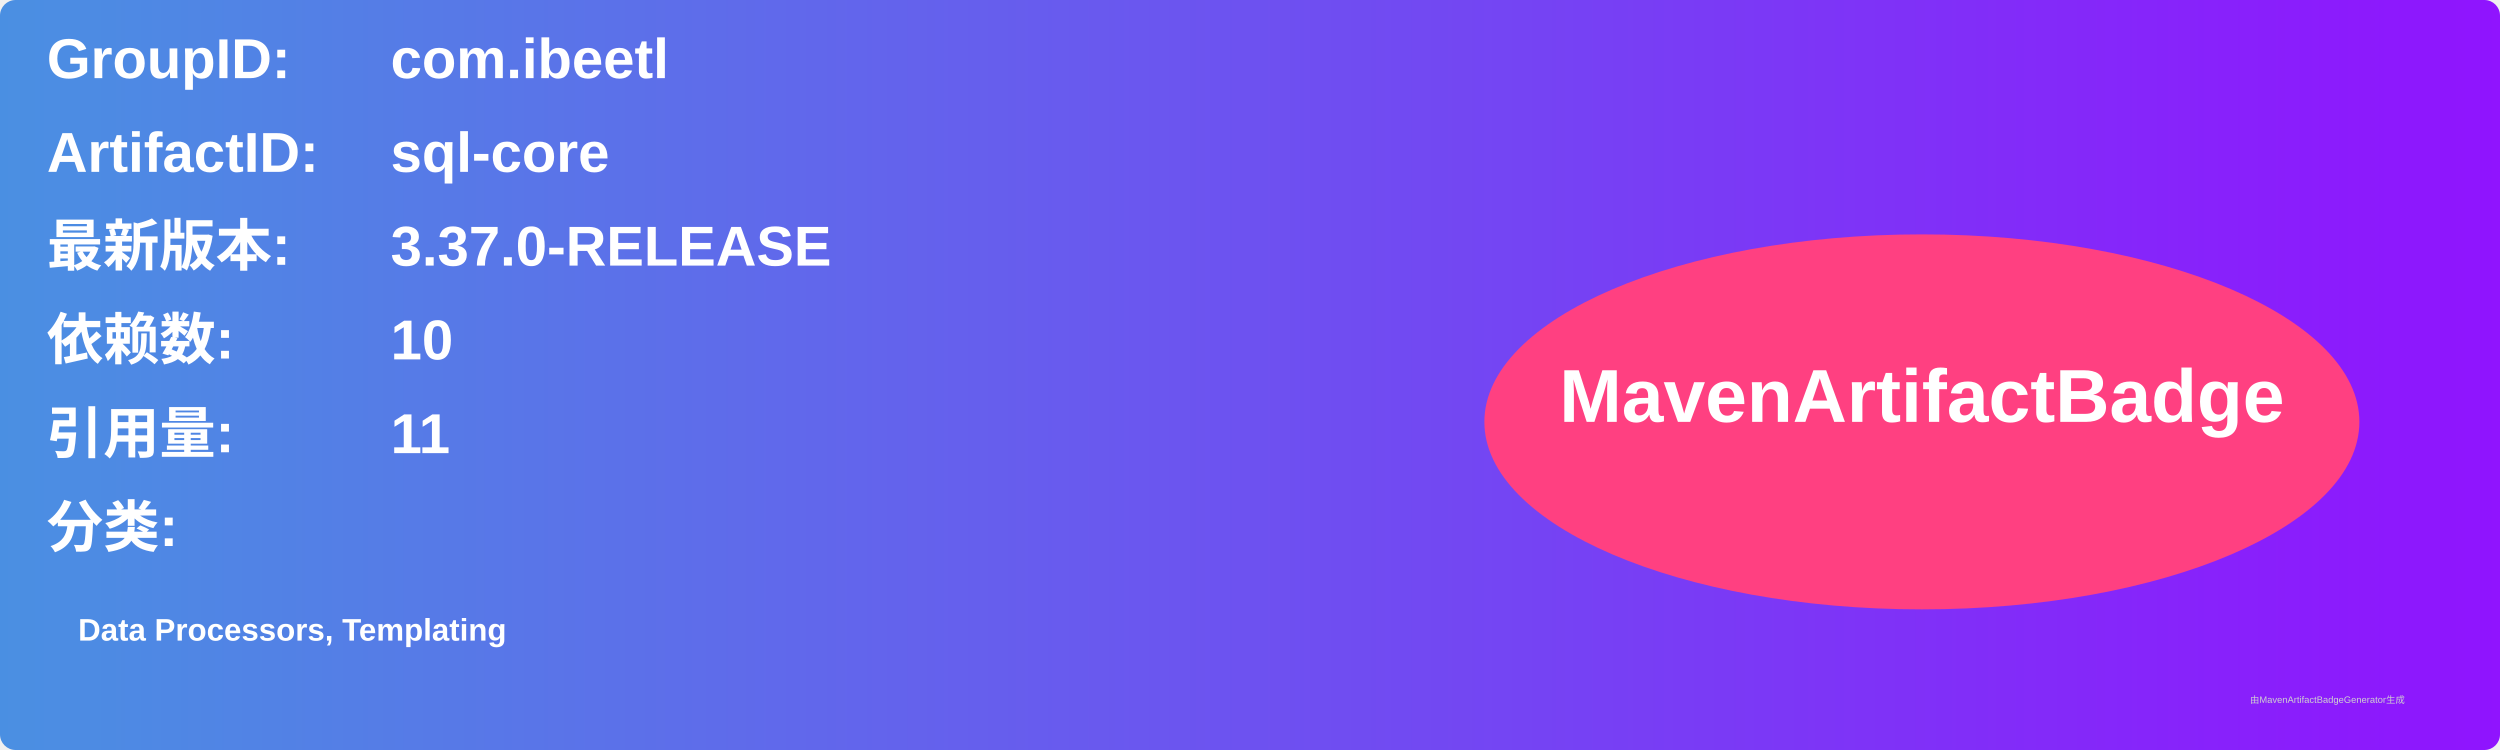
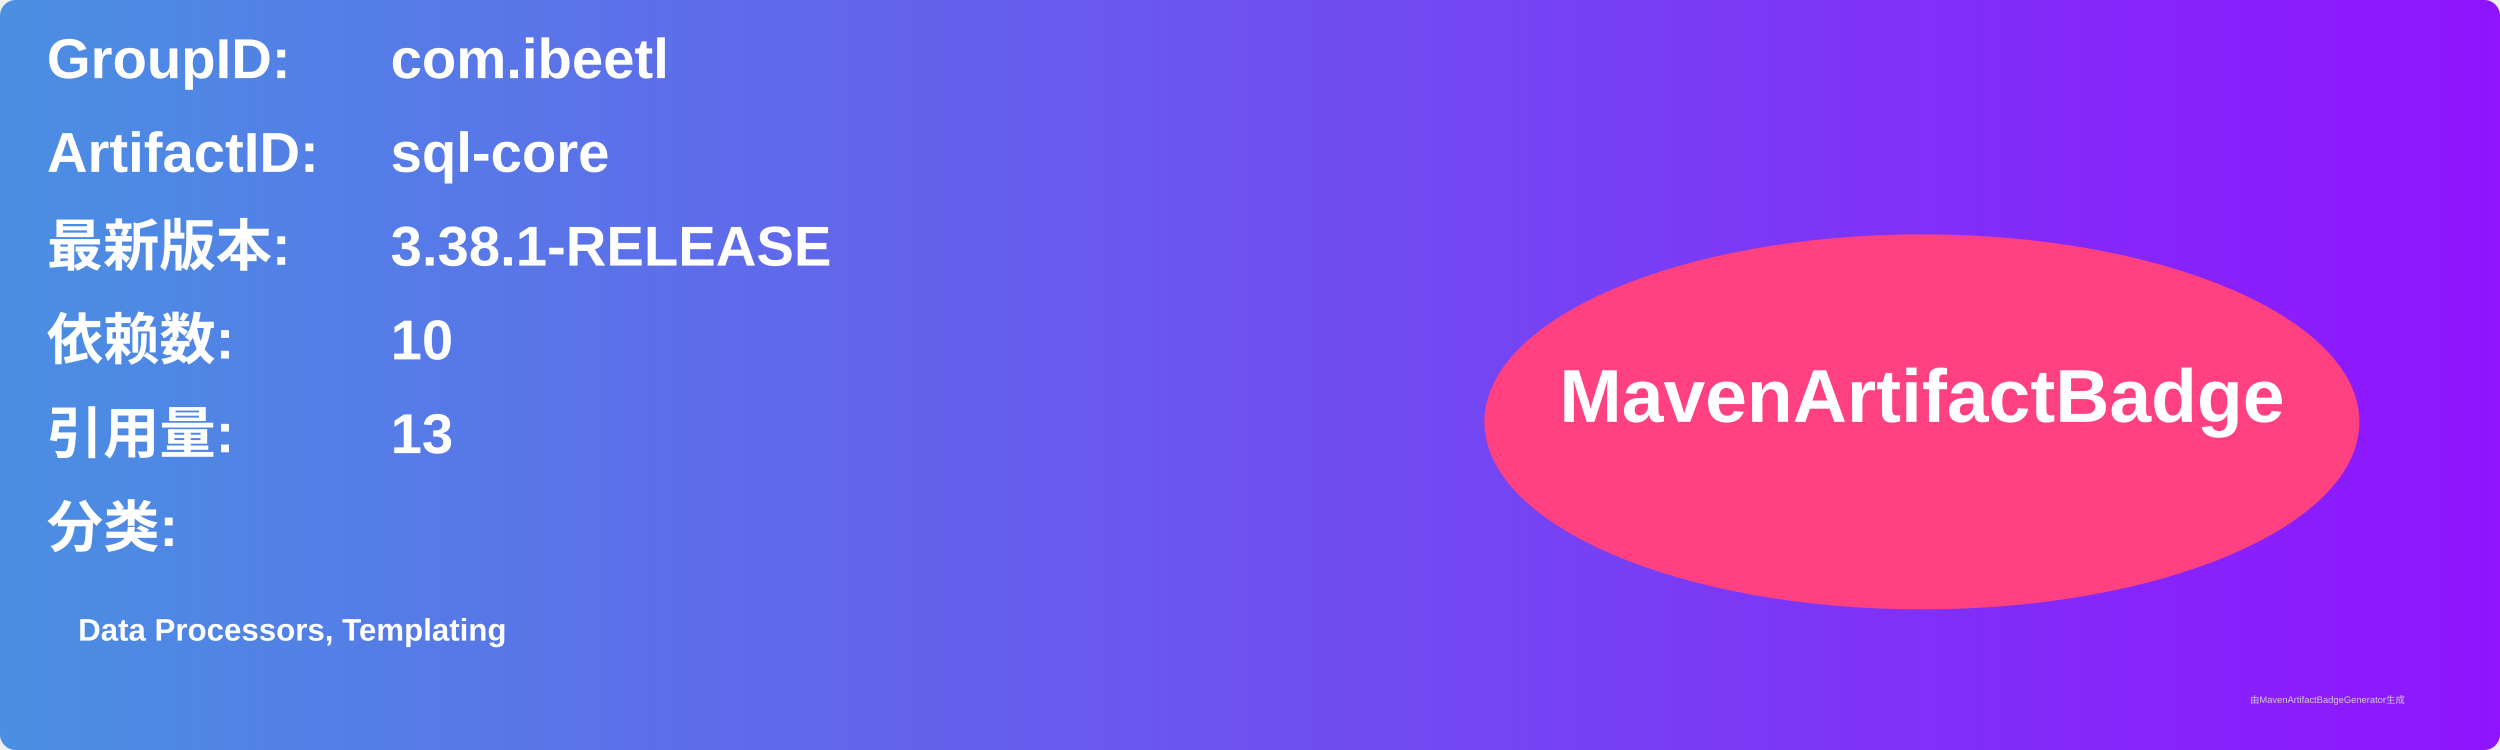
<svg xmlns="http://www.w3.org/2000/svg" width="800" height="240" viewBox="0 0 800 240">
  <linearGradient id="grad" x1="0%" y1="0%" x2="100%" y2="0%">
    <stop offset="0%" stop-color="#4a90e2" />
    <stop offset="100%" stop-color="#9013fe" />
  </linearGradient>
  <rect width="100%" height="100%" rx="5" ry="5" fill="url(#grad)" />
  <g transform="translate(15, 15)">
    <text x="0" y="10" font-family="Arial" font-size="18" fill="white" font-weight="bold" width="260">GroupID:</text>
    <text x="110" y="10" font-family="Arial" font-size="18" fill="white" font-weight="bold" width="460">com.ibeetl</text>
    <text x="0" y="40" font-family="Arial" font-size="18" fill="white" font-weight="bold" width="260">ArtifactID:</text>
    <text x="110" y="40" font-family="Arial" font-size="18" fill="white" font-weight="bold" width="460">sql-core</text>
    <text x="0" y="70" font-family="Arial" font-size="18" fill="white" font-weight="bold">最新版本:</text>
    <text x="110" y="70" font-family="Arial" font-size="18" fill="white" font-weight="bold">
-       <tspan font-weight="bold">3.37.0-RELEASE</tspan>
+       <tspan font-weight="bold">3.38.1-RELEASE</tspan>
    </text>
    <text x="0" y="100" font-family="Arial" font-size="18" fill="white" font-weight="bold">依赖数: </text>
    <text x="110" y="100" font-family="Arial" font-size="18" fill="white">
      <tspan font-weight="bold">10</tspan>
    </text>
    <text x="0" y="130" font-family="Arial" font-size="18" fill="white" font-weight="bold">引用量: </text>
    <text x="110" y="130" font-family="Arial" font-size="18" fill="white">
-       <tspan font-weight="bold">11</tspan>
+       <tspan font-weight="bold">13</tspan>
    </text>
    <text x="0" y="160" font-family="Arial" font-size="18" fill="white" font-weight="bold">分类:</text>
    <text x="10" y="190" font-family="Arial" font-size="10" fill="white">
      <tspan font-weight="bold">Data Processors, Templating</tspan>
    </text>
    <ellipse cx="600" cy="120" rx="140" ry="60" fill="#ff4081" />
    <text x="600" y="120" text-anchor="middle" font-family="Arial" font-size="24" fill="white" font-weight="bold">MavenArtifactBadge</text>
  </g>
  <text x="720" y="225" font-family="Arial" font-size="3" fill="#d0d0d0">由MavenArtifactBadgeGenerator生成</text>
</svg>
